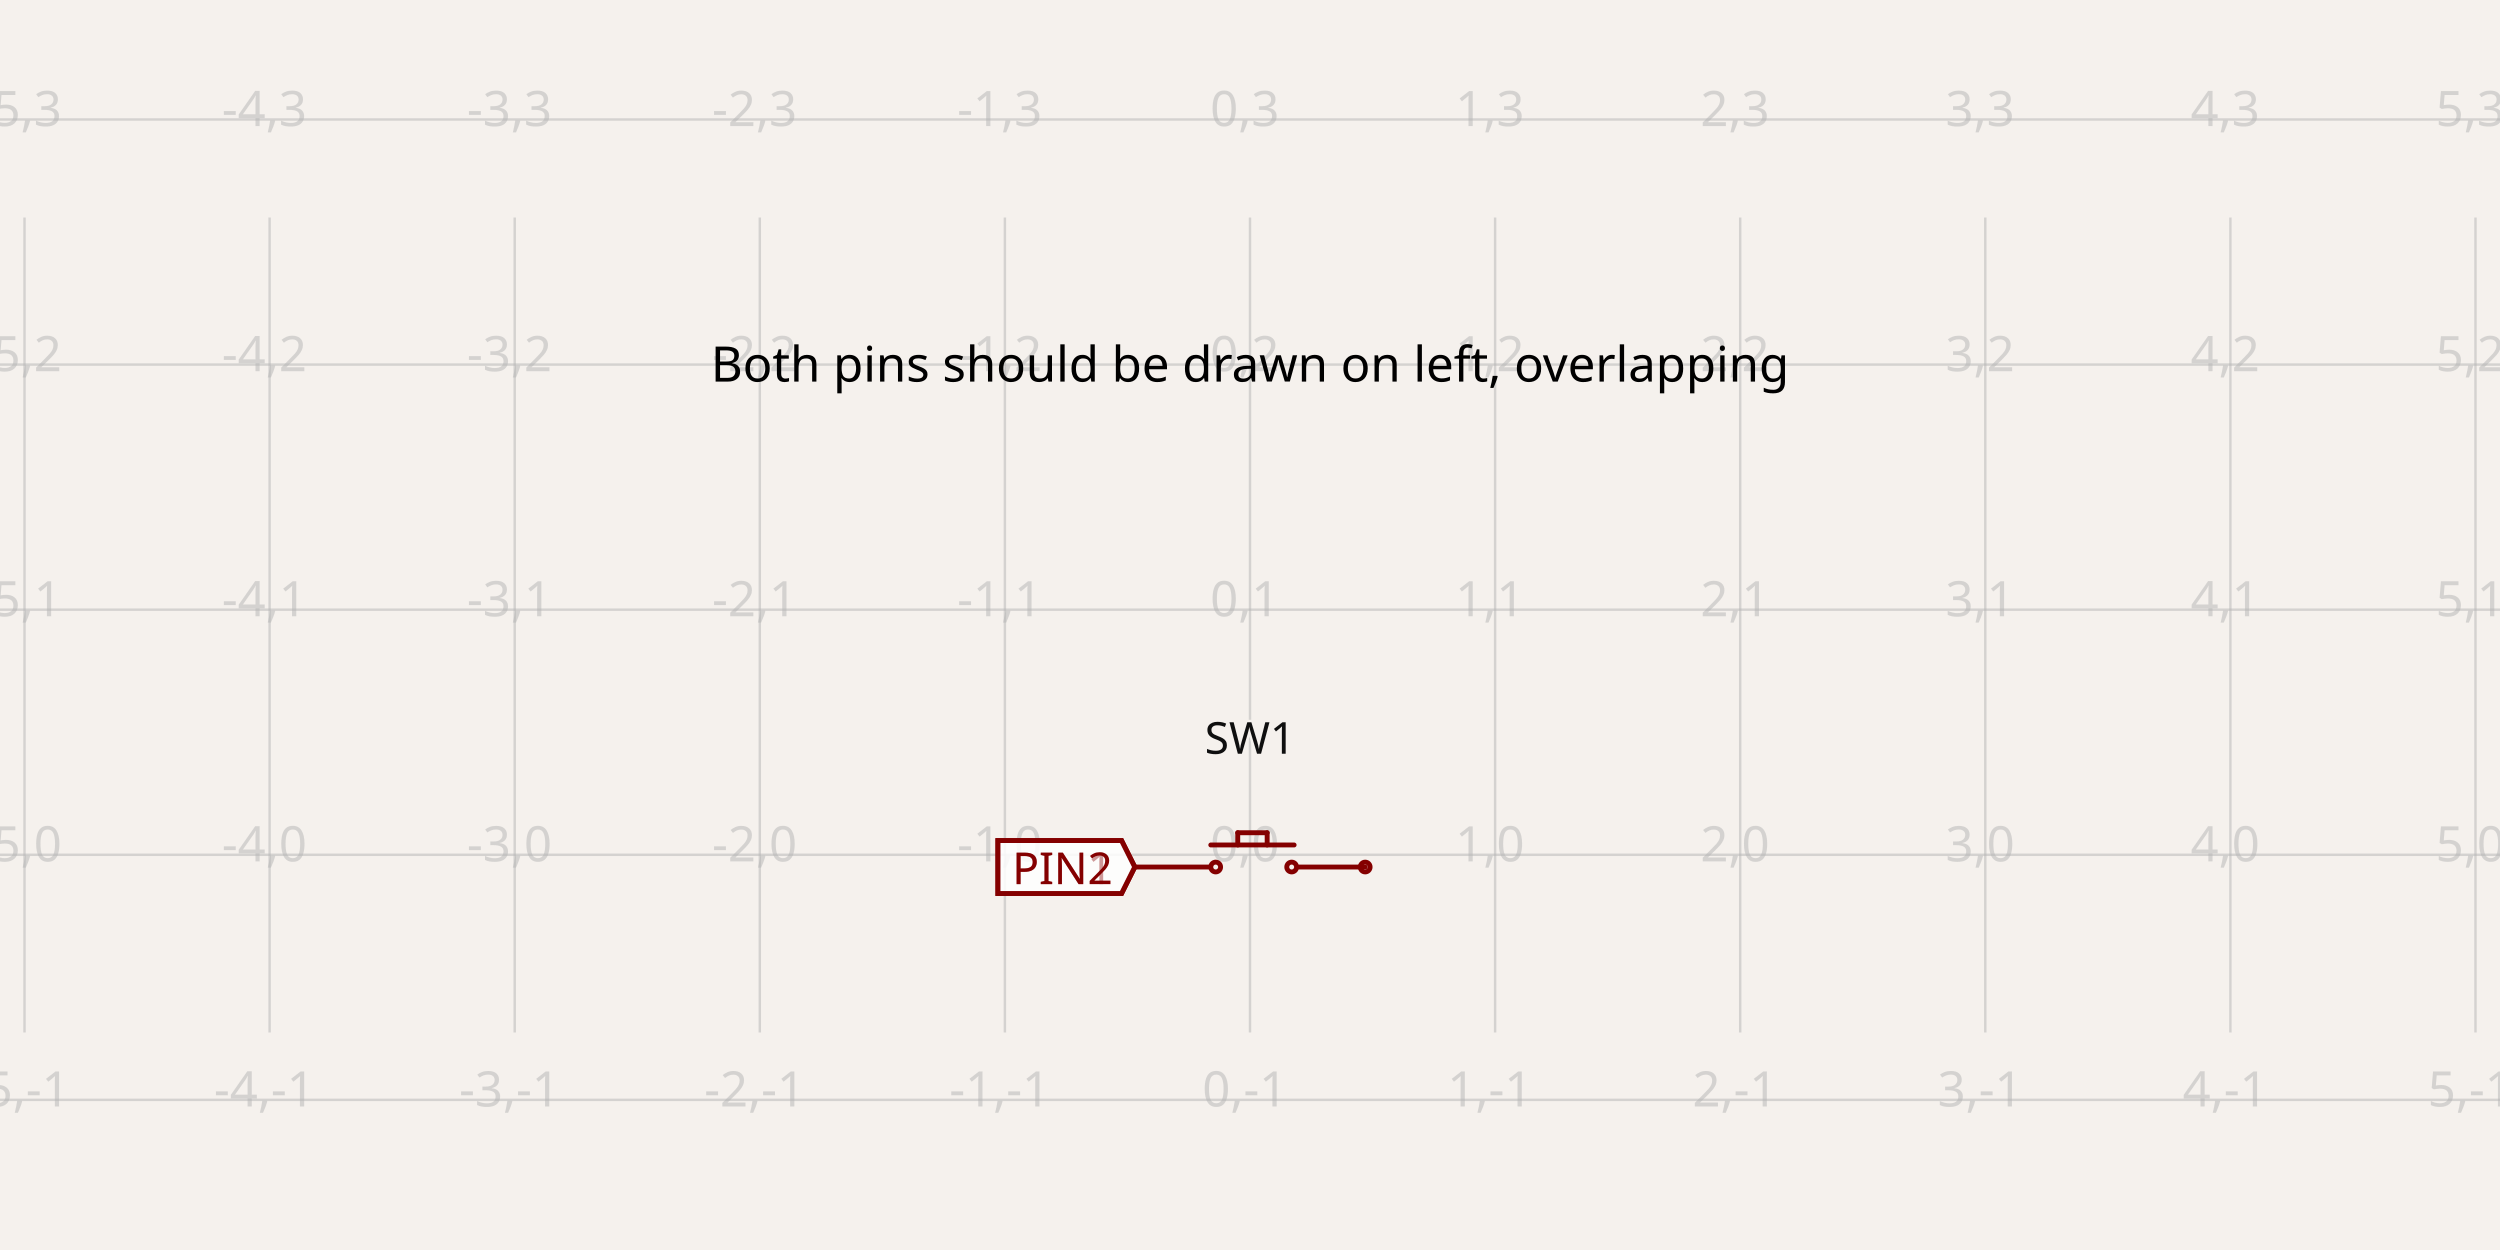
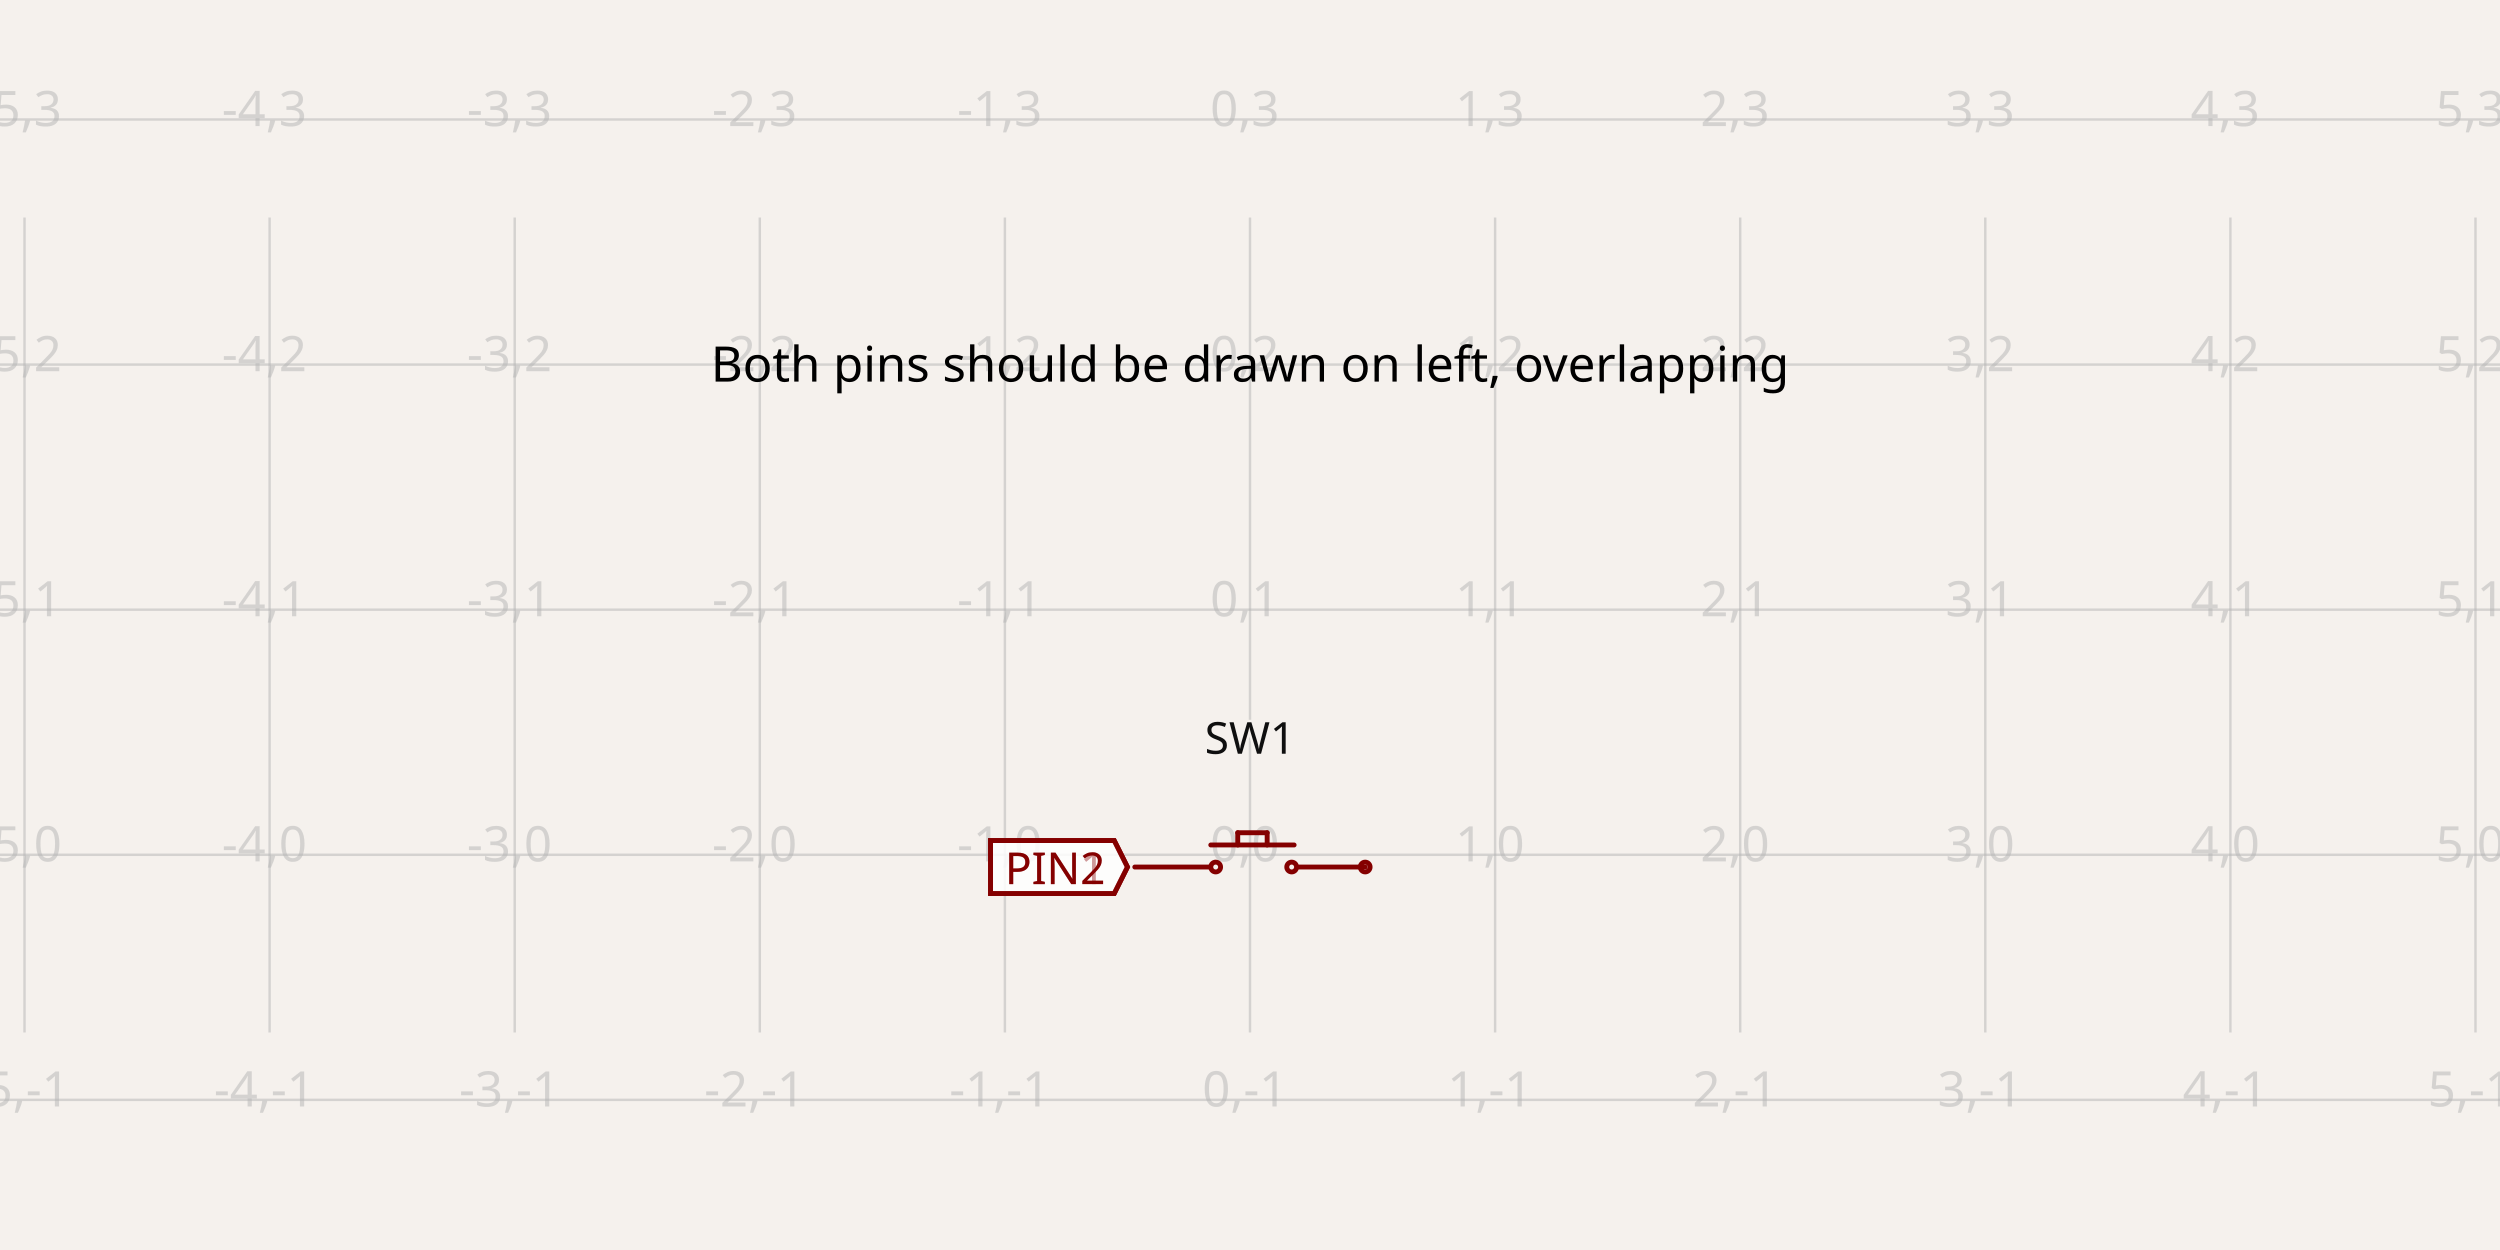
- <svg xmlns="http://www.w3.org/2000/svg" width="1200" height="600" style="background-color: rgb(245, 241, 237)" data-real-to-screen-transform="matrix(117.6470588235,0,0,-117.6470588235,600,410.2941176471)" data-software-used-string="@tscircuit/core@0.0.1019">
+ <svg xmlns="http://www.w3.org/2000/svg" width="1200" height="600" style="background-color: rgb(245, 241, 237)" data-real-to-screen-transform="matrix(117.6470588235,0,0,-117.6470588235,600,410.2941176471)" data-software-used-string="@tscircuit/core@0.0.1233">
  <style>
              .boundary { fill: rgb(245, 241, 237); }
              .schematic-boundary { fill: none; stroke: #fff; }
              .component { fill: none; stroke: rgb(132, 0, 0); }
              .chip { fill: rgb(255, 255, 194); stroke: rgb(132, 0, 0); }
              .component-pin { fill: none; stroke: rgb(132, 0, 0); }
              /* Basic per-trace hover fallback */
              .trace:hover {
                filter: invert(1);
              }
              .trace:hover .trace-crossing-outline {
                opacity: 0;
              }
              .trace:hover .trace-junction {
                filter: invert(1);
              }
              /* Net-hover highlighting: when a trace or its overlays are hovered,
                 invert color for all traces (base + overlays) sharing the same
                 subcircuit connectivity key. Also hide crossing outline during hover. */
              
              .text { font-family: sans-serif; fill: rgb(0, 150, 0); }
              .pin-number { fill: rgb(169, 0, 0); }
              .port-label { fill: rgb(0, 100, 100); }
              .component-name { fill: rgb(0, 100, 100); }
            </style>
  <rect class="boundary" x="0" y="0" width="1200" height="600" />
  <g class="grid">
    <line x1="-105.882" y1="495.588" x2="-105.882" y2="104.412" stroke="rgb(181, 181, 181)" stroke-width="1.176" stroke-opacity="0.5" />
    <line x1="11.765" y1="495.588" x2="11.765" y2="104.412" stroke="rgb(181, 181, 181)" stroke-width="1.176" stroke-opacity="0.5" />
    <line x1="129.412" y1="495.588" x2="129.412" y2="104.412" stroke="rgb(181, 181, 181)" stroke-width="1.176" stroke-opacity="0.5" />
    <line x1="247.059" y1="495.588" x2="247.059" y2="104.412" stroke="rgb(181, 181, 181)" stroke-width="1.176" stroke-opacity="0.5" />
    <line x1="364.706" y1="495.588" x2="364.706" y2="104.412" stroke="rgb(181, 181, 181)" stroke-width="1.176" stroke-opacity="0.5" />
    <line x1="482.353" y1="495.588" x2="482.353" y2="104.412" stroke="rgb(181, 181, 181)" stroke-width="1.176" stroke-opacity="0.5" />
    <line x1="600" y1="495.588" x2="600" y2="104.412" stroke="rgb(181, 181, 181)" stroke-width="1.176" stroke-opacity="0.5" />
    <line x1="717.647" y1="495.588" x2="717.647" y2="104.412" stroke="rgb(181, 181, 181)" stroke-width="1.176" stroke-opacity="0.5" />
    <line x1="835.294" y1="495.588" x2="835.294" y2="104.412" stroke="rgb(181, 181, 181)" stroke-width="1.176" stroke-opacity="0.5" />
    <line x1="952.941" y1="495.588" x2="952.941" y2="104.412" stroke="rgb(181, 181, 181)" stroke-width="1.176" stroke-opacity="0.5" />
    <line x1="1070.588" y1="495.588" x2="1070.588" y2="104.412" stroke="rgb(181, 181, 181)" stroke-width="1.176" stroke-opacity="0.5" />
    <line x1="1188.235" y1="495.588" x2="1188.235" y2="104.412" stroke="rgb(181, 181, 181)" stroke-width="1.176" stroke-opacity="0.5" />
    <line x1="1305.882" y1="495.588" x2="1305.882" y2="104.412" stroke="rgb(181, 181, 181)" stroke-width="1.176" stroke-opacity="0.5" />
    <line x1="1.4995293895481154e-10" y1="527.941" x2="1200" y2="527.941" stroke="rgb(181, 181, 181)" stroke-width="1.176" stroke-opacity="0.5" />
    <line x1="1.4995293895481154e-10" y1="410.294" x2="1200" y2="410.294" stroke="rgb(181, 181, 181)" stroke-width="1.176" stroke-opacity="0.5" />
    <line x1="1.4995293895481154e-10" y1="292.647" x2="1200" y2="292.647" stroke="rgb(181, 181, 181)" stroke-width="1.176" stroke-opacity="0.5" />
    <line x1="1.4995293895481154e-10" y1="175" x2="1200" y2="175" stroke="rgb(181, 181, 181)" stroke-width="1.176" stroke-opacity="0.5" />
    <line x1="1.4995293895481154e-10" y1="57.353" x2="1200" y2="57.353" stroke="rgb(181, 181, 181)" stroke-width="1.176" stroke-opacity="0.5" />
    <text x="-108.382" y="522.941" fill="rgb(181, 181, 181)" font-size="23.529" fill-opacity="0.5" text-anchor="middle" dominant-baseline="middle" font-family="sans-serif">-6,-1</text>
    <text x="-108.382" y="405.294" fill="rgb(181, 181, 181)" font-size="23.529" fill-opacity="0.5" text-anchor="middle" dominant-baseline="middle" font-family="sans-serif">-6,0</text>
    <text x="-108.382" y="287.647" fill="rgb(181, 181, 181)" font-size="23.529" fill-opacity="0.5" text-anchor="middle" dominant-baseline="middle" font-family="sans-serif">-6,1</text>
    <text x="-108.382" y="170" fill="rgb(181, 181, 181)" font-size="23.529" fill-opacity="0.5" text-anchor="middle" dominant-baseline="middle" font-family="sans-serif">-6,2</text>
    <text x="-108.382" y="52.353" fill="rgb(181, 181, 181)" font-size="23.529" fill-opacity="0.5" text-anchor="middle" dominant-baseline="middle" font-family="sans-serif">-6,3</text>
    <text x="9.265" y="522.941" fill="rgb(181, 181, 181)" font-size="23.529" fill-opacity="0.5" text-anchor="middle" dominant-baseline="middle" font-family="sans-serif">-5,-1</text>
    <text x="9.265" y="405.294" fill="rgb(181, 181, 181)" font-size="23.529" fill-opacity="0.5" text-anchor="middle" dominant-baseline="middle" font-family="sans-serif">-5,0</text>
    <text x="9.265" y="287.647" fill="rgb(181, 181, 181)" font-size="23.529" fill-opacity="0.5" text-anchor="middle" dominant-baseline="middle" font-family="sans-serif">-5,1</text>
    <text x="9.265" y="170" fill="rgb(181, 181, 181)" font-size="23.529" fill-opacity="0.5" text-anchor="middle" dominant-baseline="middle" font-family="sans-serif">-5,2</text>
    <text x="9.265" y="52.353" fill="rgb(181, 181, 181)" font-size="23.529" fill-opacity="0.5" text-anchor="middle" dominant-baseline="middle" font-family="sans-serif">-5,3</text>
    <text x="126.912" y="522.941" fill="rgb(181, 181, 181)" font-size="23.529" fill-opacity="0.5" text-anchor="middle" dominant-baseline="middle" font-family="sans-serif">-4,-1</text>
    <text x="126.912" y="405.294" fill="rgb(181, 181, 181)" font-size="23.529" fill-opacity="0.5" text-anchor="middle" dominant-baseline="middle" font-family="sans-serif">-4,0</text>
    <text x="126.912" y="287.647" fill="rgb(181, 181, 181)" font-size="23.529" fill-opacity="0.5" text-anchor="middle" dominant-baseline="middle" font-family="sans-serif">-4,1</text>
    <text x="126.912" y="170" fill="rgb(181, 181, 181)" font-size="23.529" fill-opacity="0.5" text-anchor="middle" dominant-baseline="middle" font-family="sans-serif">-4,2</text>
    <text x="126.912" y="52.353" fill="rgb(181, 181, 181)" font-size="23.529" fill-opacity="0.5" text-anchor="middle" dominant-baseline="middle" font-family="sans-serif">-4,3</text>
    <text x="244.559" y="522.941" fill="rgb(181, 181, 181)" font-size="23.529" fill-opacity="0.5" text-anchor="middle" dominant-baseline="middle" font-family="sans-serif">-3,-1</text>
    <text x="244.559" y="405.294" fill="rgb(181, 181, 181)" font-size="23.529" fill-opacity="0.5" text-anchor="middle" dominant-baseline="middle" font-family="sans-serif">-3,0</text>
    <text x="244.559" y="287.647" fill="rgb(181, 181, 181)" font-size="23.529" fill-opacity="0.5" text-anchor="middle" dominant-baseline="middle" font-family="sans-serif">-3,1</text>
    <text x="244.559" y="170" fill="rgb(181, 181, 181)" font-size="23.529" fill-opacity="0.5" text-anchor="middle" dominant-baseline="middle" font-family="sans-serif">-3,2</text>
    <text x="244.559" y="52.353" fill="rgb(181, 181, 181)" font-size="23.529" fill-opacity="0.5" text-anchor="middle" dominant-baseline="middle" font-family="sans-serif">-3,3</text>
    <text x="362.206" y="522.941" fill="rgb(181, 181, 181)" font-size="23.529" fill-opacity="0.5" text-anchor="middle" dominant-baseline="middle" font-family="sans-serif">-2,-1</text>
    <text x="362.206" y="405.294" fill="rgb(181, 181, 181)" font-size="23.529" fill-opacity="0.5" text-anchor="middle" dominant-baseline="middle" font-family="sans-serif">-2,0</text>
    <text x="362.206" y="287.647" fill="rgb(181, 181, 181)" font-size="23.529" fill-opacity="0.5" text-anchor="middle" dominant-baseline="middle" font-family="sans-serif">-2,1</text>
    <text x="362.206" y="170" fill="rgb(181, 181, 181)" font-size="23.529" fill-opacity="0.5" text-anchor="middle" dominant-baseline="middle" font-family="sans-serif">-2,2</text>
    <text x="362.206" y="52.353" fill="rgb(181, 181, 181)" font-size="23.529" fill-opacity="0.5" text-anchor="middle" dominant-baseline="middle" font-family="sans-serif">-2,3</text>
    <text x="479.853" y="522.941" fill="rgb(181, 181, 181)" font-size="23.529" fill-opacity="0.5" text-anchor="middle" dominant-baseline="middle" font-family="sans-serif">-1,-1</text>
    <text x="479.853" y="405.294" fill="rgb(181, 181, 181)" font-size="23.529" fill-opacity="0.5" text-anchor="middle" dominant-baseline="middle" font-family="sans-serif">-1,0</text>
    <text x="479.853" y="287.647" fill="rgb(181, 181, 181)" font-size="23.529" fill-opacity="0.5" text-anchor="middle" dominant-baseline="middle" font-family="sans-serif">-1,1</text>
    <text x="479.853" y="170" fill="rgb(181, 181, 181)" font-size="23.529" fill-opacity="0.5" text-anchor="middle" dominant-baseline="middle" font-family="sans-serif">-1,2</text>
    <text x="479.853" y="52.353" fill="rgb(181, 181, 181)" font-size="23.529" fill-opacity="0.5" text-anchor="middle" dominant-baseline="middle" font-family="sans-serif">-1,3</text>
    <text x="597.5" y="522.941" fill="rgb(181, 181, 181)" font-size="23.529" fill-opacity="0.5" text-anchor="middle" dominant-baseline="middle" font-family="sans-serif">0,-1</text>
    <text x="597.5" y="405.294" fill="rgb(181, 181, 181)" font-size="23.529" fill-opacity="0.5" text-anchor="middle" dominant-baseline="middle" font-family="sans-serif">0,0</text>
    <text x="597.5" y="287.647" fill="rgb(181, 181, 181)" font-size="23.529" fill-opacity="0.5" text-anchor="middle" dominant-baseline="middle" font-family="sans-serif">0,1</text>
    <text x="597.5" y="170" fill="rgb(181, 181, 181)" font-size="23.529" fill-opacity="0.5" text-anchor="middle" dominant-baseline="middle" font-family="sans-serif">0,2</text>
    <text x="597.5" y="52.353" fill="rgb(181, 181, 181)" font-size="23.529" fill-opacity="0.5" text-anchor="middle" dominant-baseline="middle" font-family="sans-serif">0,3</text>
    <text x="715.147" y="522.941" fill="rgb(181, 181, 181)" font-size="23.529" fill-opacity="0.5" text-anchor="middle" dominant-baseline="middle" font-family="sans-serif">1,-1</text>
    <text x="715.147" y="405.294" fill="rgb(181, 181, 181)" font-size="23.529" fill-opacity="0.5" text-anchor="middle" dominant-baseline="middle" font-family="sans-serif">1,0</text>
    <text x="715.147" y="287.647" fill="rgb(181, 181, 181)" font-size="23.529" fill-opacity="0.5" text-anchor="middle" dominant-baseline="middle" font-family="sans-serif">1,1</text>
    <text x="715.147" y="170" fill="rgb(181, 181, 181)" font-size="23.529" fill-opacity="0.5" text-anchor="middle" dominant-baseline="middle" font-family="sans-serif">1,2</text>
    <text x="715.147" y="52.353" fill="rgb(181, 181, 181)" font-size="23.529" fill-opacity="0.5" text-anchor="middle" dominant-baseline="middle" font-family="sans-serif">1,3</text>
    <text x="832.794" y="522.941" fill="rgb(181, 181, 181)" font-size="23.529" fill-opacity="0.5" text-anchor="middle" dominant-baseline="middle" font-family="sans-serif">2,-1</text>
    <text x="832.794" y="405.294" fill="rgb(181, 181, 181)" font-size="23.529" fill-opacity="0.5" text-anchor="middle" dominant-baseline="middle" font-family="sans-serif">2,0</text>
    <text x="832.794" y="287.647" fill="rgb(181, 181, 181)" font-size="23.529" fill-opacity="0.5" text-anchor="middle" dominant-baseline="middle" font-family="sans-serif">2,1</text>
    <text x="832.794" y="170" fill="rgb(181, 181, 181)" font-size="23.529" fill-opacity="0.5" text-anchor="middle" dominant-baseline="middle" font-family="sans-serif">2,2</text>
    <text x="832.794" y="52.353" fill="rgb(181, 181, 181)" font-size="23.529" fill-opacity="0.5" text-anchor="middle" dominant-baseline="middle" font-family="sans-serif">2,3</text>
    <text x="950.441" y="522.941" fill="rgb(181, 181, 181)" font-size="23.529" fill-opacity="0.5" text-anchor="middle" dominant-baseline="middle" font-family="sans-serif">3,-1</text>
    <text x="950.441" y="405.294" fill="rgb(181, 181, 181)" font-size="23.529" fill-opacity="0.5" text-anchor="middle" dominant-baseline="middle" font-family="sans-serif">3,0</text>
    <text x="950.441" y="287.647" fill="rgb(181, 181, 181)" font-size="23.529" fill-opacity="0.5" text-anchor="middle" dominant-baseline="middle" font-family="sans-serif">3,1</text>
    <text x="950.441" y="170" fill="rgb(181, 181, 181)" font-size="23.529" fill-opacity="0.5" text-anchor="middle" dominant-baseline="middle" font-family="sans-serif">3,2</text>
    <text x="950.441" y="52.353" fill="rgb(181, 181, 181)" font-size="23.529" fill-opacity="0.5" text-anchor="middle" dominant-baseline="middle" font-family="sans-serif">3,3</text>
    <text x="1068.088" y="522.941" fill="rgb(181, 181, 181)" font-size="23.529" fill-opacity="0.5" text-anchor="middle" dominant-baseline="middle" font-family="sans-serif">4,-1</text>
    <text x="1068.088" y="405.294" fill="rgb(181, 181, 181)" font-size="23.529" fill-opacity="0.5" text-anchor="middle" dominant-baseline="middle" font-family="sans-serif">4,0</text>
    <text x="1068.088" y="287.647" fill="rgb(181, 181, 181)" font-size="23.529" fill-opacity="0.5" text-anchor="middle" dominant-baseline="middle" font-family="sans-serif">4,1</text>
    <text x="1068.088" y="170" fill="rgb(181, 181, 181)" font-size="23.529" fill-opacity="0.5" text-anchor="middle" dominant-baseline="middle" font-family="sans-serif">4,2</text>
    <text x="1068.088" y="52.353" fill="rgb(181, 181, 181)" font-size="23.529" fill-opacity="0.5" text-anchor="middle" dominant-baseline="middle" font-family="sans-serif">4,3</text>
    <text x="1185.735" y="522.941" fill="rgb(181, 181, 181)" font-size="23.529" fill-opacity="0.5" text-anchor="middle" dominant-baseline="middle" font-family="sans-serif">5,-1</text>
    <text x="1185.735" y="405.294" fill="rgb(181, 181, 181)" font-size="23.529" fill-opacity="0.5" text-anchor="middle" dominant-baseline="middle" font-family="sans-serif">5,0</text>
    <text x="1185.735" y="287.647" fill="rgb(181, 181, 181)" font-size="23.529" fill-opacity="0.5" text-anchor="middle" dominant-baseline="middle" font-family="sans-serif">5,1</text>
    <text x="1185.735" y="170" fill="rgb(181, 181, 181)" font-size="23.529" fill-opacity="0.5" text-anchor="middle" dominant-baseline="middle" font-family="sans-serif">5,2</text>
    <text x="1185.735" y="52.353" fill="rgb(181, 181, 181)" font-size="23.529" fill-opacity="0.5" text-anchor="middle" dominant-baseline="middle" font-family="sans-serif">5,3</text>
    <text x="1303.382" y="522.941" fill="rgb(181, 181, 181)" font-size="23.529" fill-opacity="0.5" text-anchor="middle" dominant-baseline="middle" font-family="sans-serif">6,-1</text>
    <text x="1303.382" y="405.294" fill="rgb(181, 181, 181)" font-size="23.529" fill-opacity="0.5" text-anchor="middle" dominant-baseline="middle" font-family="sans-serif">6,0</text>
    <text x="1303.382" y="287.647" fill="rgb(181, 181, 181)" font-size="23.529" fill-opacity="0.5" text-anchor="middle" dominant-baseline="middle" font-family="sans-serif">6,1</text>
    <text x="1303.382" y="170" fill="rgb(181, 181, 181)" font-size="23.529" fill-opacity="0.5" text-anchor="middle" dominant-baseline="middle" font-family="sans-serif">6,2</text>
    <text x="1303.382" y="52.353" fill="rgb(181, 181, 181)" font-size="23.529" fill-opacity="0.5" text-anchor="middle" dominant-baseline="middle" font-family="sans-serif">6,3</text>
  </g>
  <g data-circuit-json-type="schematic_component" data-schematic-component-id="schematic_component_0">
    <rect class="component-overlay" x="544.706" y="399.706" width="110.588" height="16.471" fill="transparent" />
    <path d="M 594.118 399.706 L 594.118 405.588" stroke="rgb(132, 0, 0)" fill="none" stroke-width="2.353px" stroke-linecap="round" />
    <path d="M 594.118 399.706 L 608.235 399.706" stroke="rgb(132, 0, 0)" fill="none" stroke-width="2.353px" stroke-linecap="round" />
    <path d="M 608.235 399.706 L 608.235 405.588" stroke="rgb(132, 0, 0)" fill="none" stroke-width="2.353px" stroke-linecap="round" />
    <path d="M 544.706 416.176 L 580 416.176" stroke="rgb(132, 0, 0)" fill="none" stroke-width="2.353px" stroke-linecap="round" />
    <path d="M 581.176 405.588 L 621.176 405.588" stroke="rgb(132, 0, 0)" fill="none" stroke-width="2.353px" stroke-linecap="round" />
    <path d="M 623.529 416.176 L 655.294 416.176" stroke="rgb(132, 0, 0)" fill="none" stroke-width="2.353px" stroke-linecap="round" />
    <text x="600" y="368.005" stroke="rgb(245, 241, 237)" stroke-width="2.353px" paint-order="stroke" fill="rgb(15, 15, 15)" font-family="sans-serif" text-anchor="middle" dominant-baseline="ideographic" font-size="21.176px">SW1</text>
    <text x="600" y="452.583" fill="rgb(15, 15, 15)" font-family="sans-serif" text-anchor="middle" dominant-baseline="hanging" font-size="21.176px" />
    <circle cx="655.294" cy="416.176" r="2.353px" stroke-width="2.353px" fill="none" stroke="rgb(132, 0, 0)" />
    <circle cx="583.529" cy="416.176" r="2.353px" stroke-width="2.353px" fill="none" stroke="rgb(132, 0, 0)" />
    <circle cx="620" cy="416.176" r="2.353px" stroke-width="2.353px" fill="none" stroke="rgb(132, 0, 0)" />
  </g>
  <g class="schematic-port-hover" data-schematic-port-id="source_port_0">
    <circle cx="544.706" cy="416.176" r="4.706" fill="red" opacity="0" />
  </g>
  <g class="schematic-port-hover" data-schematic-port-id="source_port_1">
    <circle cx="544.706" cy="416.176" r="4.706" fill="red" opacity="0" />
  </g>
  <g class="schematic-port-hover" data-schematic-port-id="source_port_2">
    <circle cx="655.294" cy="416.176" r="4.706" fill="red" opacity="0" />
  </g>
-   <path class="net-label" d="     M 544.706,416.176     L 538.353,428.882     L 478.996,428.882     L 478.996,403.471     L 538.353,403.471     Z   " fill="rgba(255, 255, 255, 0.6)" stroke="rgb(132, 0, 0)" stroke-width="2.353px" />
-   <text class="net-label-text" x="534.118" y="416.176" fill="rgb(132, 0, 0)" text-anchor="end" dominant-baseline="central" font-family="sans-serif" font-variant-numeric="tabular-nums" font-size="21.176px" transform="">PIN1</text>
-   <path class="net-label" d="     M 544.706,416.176     L 538.353,428.882     L 478.996,428.882     L 478.996,403.471     L 538.353,403.471     Z   " fill="rgba(255, 255, 255, 0.6)" stroke="rgb(132, 0, 0)" stroke-width="2.353px" />
-   <text class="net-label-text" x="534.118" y="416.176" fill="rgb(132, 0, 0)" text-anchor="end" dominant-baseline="central" font-family="sans-serif" font-variant-numeric="tabular-nums" font-size="21.176px" transform="">PIN2</text>
+   <path class="net-label" d="     M 541.176,416.176     L 534.824,428.882     L 475.467,428.882     L 475.467,403.471     L 534.824,403.471     Z   " fill="rgba(255, 255, 255, 0.6)" stroke="rgb(132, 0, 0)" stroke-width="2.353px" />
+   <text class="net-label-text" x="530.588" y="416.176" fill="rgb(132, 0, 0)" text-anchor="end" dominant-baseline="central" font-family="sans-serif" font-variant-numeric="tabular-nums" font-size="21.176px" transform="">PIN1</text>
+   <path class="net-label" d="     M 541.176,416.176     L 534.824,428.882     L 475.467,428.882     L 475.467,403.471     L 534.824,403.471     Z   " fill="rgba(255, 255, 255, 0.6)" stroke="rgb(132, 0, 0)" stroke-width="2.353px" />
+   <text class="net-label-text" x="530.588" y="416.176" fill="rgb(132, 0, 0)" text-anchor="end" dominant-baseline="central" font-family="sans-serif" font-variant-numeric="tabular-nums" font-size="21.176px" transform="">PIN2</text>
  <text x="600" y="175" fill="#000000" text-anchor="middle" dominant-baseline="middle" font-family="sans-serif" font-size="23.529px" transform="rotate(0, 600, 175)">Both pins should be drawn on left, overlapping</text>
</svg>
